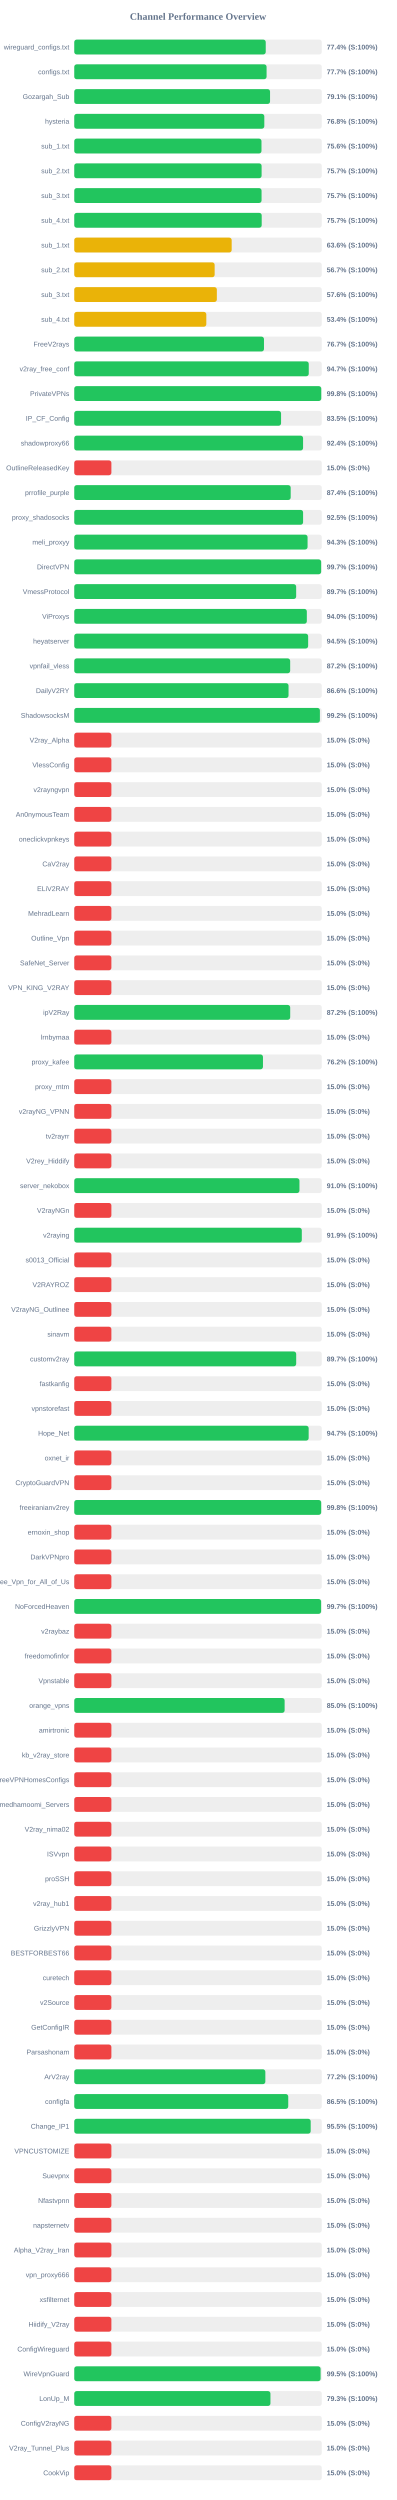
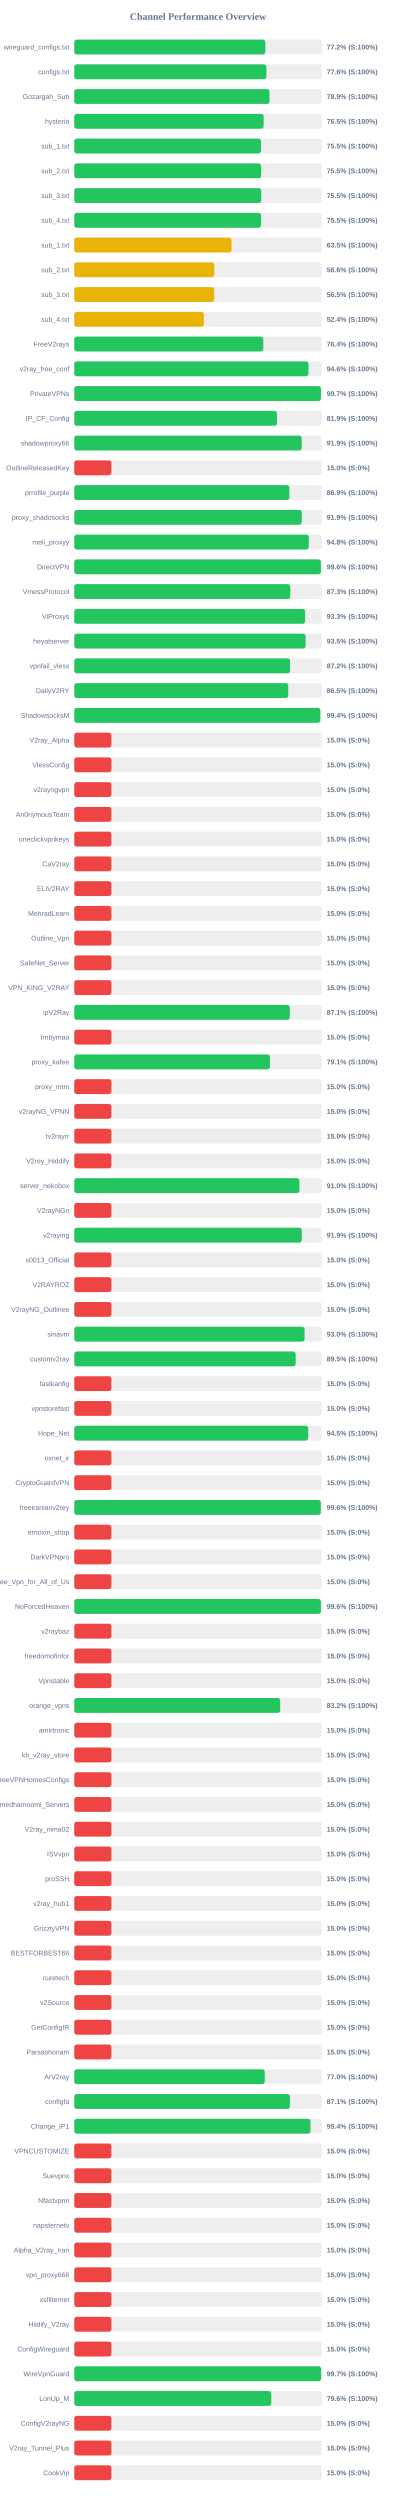
<svg xmlns="http://www.w3.org/2000/svg" width="800" height="5050" version="1.1">
  <style>
        .row { font: 14px Arial; fill: #64748b; }
        .score { font: bold 14px Arial; fill: #64748b; }
    </style>
  <text x="400" y="40" text-anchor="middle" font-size="20px" font-weight="bold" fill="#64748b">Channel Performance Overview</text>
  <rect x="150" y="80" width="500" height="30" fill="#eee" rx="5" />
-   <rect x="150" y="80" width="386.8" height="30" fill="#22c55e" rx="5" />
+   <rect x="150" y="80" width="385.95" height="30" fill="#22c55e" rx="5" />
  <text x="140" y="100" text-anchor="end" class="row">wireguard_configs.txt</text>
-   <text x="660" y="100" text-anchor="start" class="score">77.4% (S:100%)</text>
+   <text x="660" y="100" text-anchor="start" class="score">77.2% (S:100%)</text>
  <rect x="150" y="130" width="500" height="30" fill="#eee" rx="5" />
-   <rect x="150" y="130" width="388.5" height="30" fill="#22c55e" rx="5" />
+   <rect x="150" y="130" width="388.15" height="30" fill="#22c55e" rx="5" />
  <text x="140" y="150" text-anchor="end" class="row">configs.txt</text>
-   <text x="660" y="150" text-anchor="start" class="score">77.7% (S:100%)</text>
+   <text x="660" y="150" text-anchor="start" class="score">77.6% (S:100%)</text>
  <rect x="150" y="180" width="500" height="30" fill="#eee" rx="5" />
-   <rect x="150" y="180" width="395.5" height="30" fill="#22c55e" rx="5" />
+   <rect x="150" y="180" width="394.45" height="30" fill="#22c55e" rx="5" />
  <text x="140" y="200" text-anchor="end" class="row">Gozargah_Sub</text>
-   <text x="660" y="200" text-anchor="start" class="score">79.1% (S:100%)</text>
+   <text x="660" y="200" text-anchor="start" class="score">78.9% (S:100%)</text>
  <rect x="150" y="230" width="500" height="30" fill="#eee" rx="5" />
-   <rect x="150" y="230" width="383.9" height="30" fill="#22c55e" rx="5" />
+   <rect x="150" y="230" width="382.6" height="30" fill="#22c55e" rx="5" />
  <text x="140" y="250" text-anchor="end" class="row">hysteria</text>
-   <text x="660" y="250" text-anchor="start" class="score">76.8% (S:100%)</text>
+   <text x="660" y="250" text-anchor="start" class="score">76.5% (S:100%)</text>
  <rect x="150" y="280" width="500" height="30" fill="#eee" rx="5" />
-   <rect x="150" y="280" width="378.2" height="30" fill="#22c55e" rx="5" />
+   <rect x="150" y="280" width="377.25" height="30" fill="#22c55e" rx="5" />
  <text x="140" y="300" text-anchor="end" class="row">sub_1.txt</text>
-   <text x="660" y="300" text-anchor="start" class="score">75.6% (S:100%)</text>
+   <text x="660" y="300" text-anchor="start" class="score">75.5% (S:100%)</text>
  <rect x="150" y="330" width="500" height="30" fill="#eee" rx="5" />
-   <rect x="150" y="330" width="378.45" height="30" fill="#22c55e" rx="5" />
+   <rect x="150" y="330" width="377.45" height="30" fill="#22c55e" rx="5" />
  <text x="140" y="350" text-anchor="end" class="row">sub_2.txt</text>
-   <text x="660" y="350" text-anchor="start" class="score">75.7% (S:100%)</text>
+   <text x="660" y="350" text-anchor="start" class="score">75.5% (S:100%)</text>
  <rect x="150" y="380" width="500" height="30" fill="#eee" rx="5" />
-   <rect x="150" y="380" width="378.35" height="30" fill="#22c55e" rx="5" />
+   <rect x="150" y="380" width="377.7" height="30" fill="#22c55e" rx="5" />
  <text x="140" y="400" text-anchor="end" class="row">sub_3.txt</text>
-   <text x="660" y="400" text-anchor="start" class="score">75.7% (S:100%)</text>
+   <text x="660" y="400" text-anchor="start" class="score">75.5% (S:100%)</text>
  <rect x="150" y="430" width="500" height="30" fill="#eee" rx="5" />
-   <rect x="150" y="430" width="378.65" height="30" fill="#22c55e" rx="5" />
+   <rect x="150" y="430" width="377.25" height="30" fill="#22c55e" rx="5" />
  <text x="140" y="450" text-anchor="end" class="row">sub_4.txt</text>
-   <text x="660" y="450" text-anchor="start" class="score">75.7% (S:100%)</text>
+   <text x="660" y="450" text-anchor="start" class="score">75.5% (S:100%)</text>
  <rect x="150" y="480" width="500" height="30" fill="#eee" rx="5" />
-   <rect x="150" y="480" width="318.0" height="30" fill="#eab308" rx="5" />
+   <rect x="150" y="480" width="317.65" height="30" fill="#eab308" rx="5" />
  <text x="140" y="500" text-anchor="end" class="row">sub_1.txt</text>
-   <text x="660" y="500" text-anchor="start" class="score">63.6% (S:100%)</text>
+   <text x="660" y="500" text-anchor="start" class="score">63.5% (S:100%)</text>
  <rect x="150" y="530" width="500" height="30" fill="#eee" rx="5" />
-   <rect x="150" y="530" width="283.6" height="30" fill="#eab308" rx="5" />
+   <rect x="150" y="530" width="282.85" height="30" fill="#eab308" rx="5" />
  <text x="140" y="550" text-anchor="end" class="row">sub_2.txt</text>
-   <text x="660" y="550" text-anchor="start" class="score">56.7% (S:100%)</text>
+   <text x="660" y="550" text-anchor="start" class="score">56.6% (S:100%)</text>
  <rect x="150" y="580" width="500" height="30" fill="#eee" rx="5" />
-   <rect x="150" y="580" width="288.05" height="30" fill="#eab308" rx="5" />
+   <rect x="150" y="580" width="282.75" height="30" fill="#eab308" rx="5" />
  <text x="140" y="600" text-anchor="end" class="row">sub_3.txt</text>
-   <text x="660" y="600" text-anchor="start" class="score">57.6% (S:100%)</text>
+   <text x="660" y="600" text-anchor="start" class="score">56.5% (S:100%)</text>
  <rect x="150" y="630" width="500" height="30" fill="#eee" rx="5" />
-   <rect x="150" y="630" width="266.75" height="30" fill="#eab308" rx="5" />
+   <rect x="150" y="630" width="261.8" height="30" fill="#eab308" rx="5" />
  <text x="140" y="650" text-anchor="end" class="row">sub_4.txt</text>
-   <text x="660" y="650" text-anchor="start" class="score">53.4% (S:100%)</text>
+   <text x="660" y="650" text-anchor="start" class="score">52.4% (S:100%)</text>
  <rect x="150" y="680" width="500" height="30" fill="#eee" rx="5" />
-   <rect x="150" y="680" width="383.25" height="30" fill="#22c55e" rx="5" />
+   <rect x="150" y="680" width="381.85" height="30" fill="#22c55e" rx="5" />
  <text x="140" y="700" text-anchor="end" class="row">FreeV2rays</text>
-   <text x="660" y="700" text-anchor="start" class="score">76.7% (S:100%)</text>
+   <text x="660" y="700" text-anchor="start" class="score">76.4% (S:100%)</text>
  <rect x="150" y="730" width="500" height="30" fill="#eee" rx="5" />
-   <rect x="150" y="730" width="473.7" height="30" fill="#22c55e" rx="5" />
+   <rect x="150" y="730" width="473.15" height="30" fill="#22c55e" rx="5" />
  <text x="140" y="750" text-anchor="end" class="row">v2ray_free_conf</text>
-   <text x="660" y="750" text-anchor="start" class="score">94.7% (S:100%)</text>
+   <text x="660" y="750" text-anchor="start" class="score">94.6% (S:100%)</text>
  <rect x="150" y="780" width="500" height="30" fill="#eee" rx="5" />
-   <rect x="150" y="780" width="498.9" height="30" fill="#22c55e" rx="5" />
+   <rect x="150" y="780" width="498.3" height="30" fill="#22c55e" rx="5" />
  <text x="140" y="800" text-anchor="end" class="row">PrivateVPNs</text>
-   <text x="660" y="800" text-anchor="start" class="score">99.8% (S:100%)</text>
+   <text x="660" y="800" text-anchor="start" class="score">99.7% (S:100%)</text>
  <rect x="150" y="830" width="500" height="30" fill="#eee" rx="5" />
-   <rect x="150" y="830" width="417.75" height="30" fill="#22c55e" rx="5" />
+   <rect x="150" y="830" width="409.5" height="30" fill="#22c55e" rx="5" />
  <text x="140" y="850" text-anchor="end" class="row">IP_CF_Config</text>
-   <text x="660" y="850" text-anchor="start" class="score">83.5% (S:100%)</text>
+   <text x="660" y="850" text-anchor="start" class="score">81.9% (S:100%)</text>
  <rect x="150" y="880" width="500" height="30" fill="#eee" rx="5" />
-   <rect x="150" y="880" width="462.2" height="30" fill="#22c55e" rx="5" />
+   <rect x="150" y="880" width="459.45" height="30" fill="#22c55e" rx="5" />
  <text x="140" y="900" text-anchor="end" class="row">shadowproxy66</text>
-   <text x="660" y="900" text-anchor="start" class="score">92.4% (S:100%)</text>
+   <text x="660" y="900" text-anchor="start" class="score">91.9% (S:100%)</text>
  <rect x="150" y="930" width="500" height="30" fill="#eee" rx="5" />
  <rect x="150" y="930" width="75.0" height="30" fill="#ef4444" rx="5" />
  <text x="140" y="950" text-anchor="end" class="row">OutlineReleasedKey</text>
  <text x="660" y="950" text-anchor="start" class="score">15.0% (S:0%)</text>
  <rect x="150" y="980" width="500" height="30" fill="#eee" rx="5" />
-   <rect x="150" y="980" width="437.2" height="30" fill="#22c55e" rx="5" />
+   <rect x="150" y="980" width="434.55" height="30" fill="#22c55e" rx="5" />
  <text x="140" y="1000" text-anchor="end" class="row">prrofile_purple</text>
-   <text x="660" y="1000" text-anchor="start" class="score">87.4% (S:100%)</text>
+   <text x="660" y="1000" text-anchor="start" class="score">86.9% (S:100%)</text>
  <rect x="150" y="1030" width="500" height="30" fill="#eee" rx="5" />
-   <rect x="150" y="1030" width="462.25" height="30" fill="#22c55e" rx="5" />
+   <rect x="150" y="1030" width="459.65" height="30" fill="#22c55e" rx="5" />
  <text x="140" y="1050" text-anchor="end" class="row">proxy_shadosocks</text>
-   <text x="660" y="1050" text-anchor="start" class="score">92.5% (S:100%)</text>
+   <text x="660" y="1050" text-anchor="start" class="score">91.9% (S:100%)</text>
  <rect x="150" y="1080" width="500" height="30" fill="#eee" rx="5" />
-   <rect x="150" y="1080" width="471.3" height="30" fill="#22c55e" rx="5" />
+   <rect x="150" y="1080" width="473.75" height="30" fill="#22c55e" rx="5" />
  <text x="140" y="1100" text-anchor="end" class="row">meli_proxyy</text>
-   <text x="660" y="1100" text-anchor="start" class="score">94.3% (S:100%)</text>
+   <text x="660" y="1100" text-anchor="start" class="score">94.8% (S:100%)</text>
  <rect x="150" y="1130" width="500" height="30" fill="#eee" rx="5" />
-   <rect x="150" y="1130" width="498.7" height="30" fill="#22c55e" rx="5" />
+   <rect x="150" y="1130" width="498.2" height="30" fill="#22c55e" rx="5" />
  <text x="140" y="1150" text-anchor="end" class="row">DirectVPN</text>
-   <text x="660" y="1150" text-anchor="start" class="score">99.7% (S:100%)</text>
+   <text x="660" y="1150" text-anchor="start" class="score">99.6% (S:100%)</text>
  <rect x="150" y="1180" width="500" height="30" fill="#eee" rx="5" />
-   <rect x="150" y="1180" width="448.25" height="30" fill="#22c55e" rx="5" />
+   <rect x="150" y="1180" width="436.4" height="30" fill="#22c55e" rx="5" />
  <text x="140" y="1200" text-anchor="end" class="row">VmessProtocol</text>
-   <text x="660" y="1200" text-anchor="start" class="score">89.7% (S:100%)</text>
+   <text x="660" y="1200" text-anchor="start" class="score">87.3% (S:100%)</text>
  <rect x="150" y="1230" width="500" height="30" fill="#eee" rx="5" />
-   <rect x="150" y="1230" width="469.8" height="30" fill="#22c55e" rx="5" />
+   <rect x="150" y="1230" width="466.3" height="30" fill="#22c55e" rx="5" />
  <text x="140" y="1250" text-anchor="end" class="row">ViProxys</text>
-   <text x="660" y="1250" text-anchor="start" class="score">94.0% (S:100%)</text>
+   <text x="660" y="1250" text-anchor="start" class="score">93.3% (S:100%)</text>
  <rect x="150" y="1280" width="500" height="30" fill="#eee" rx="5" />
-   <rect x="150" y="1280" width="472.45" height="30" fill="#22c55e" rx="5" />
+   <rect x="150" y="1280" width="467.35" height="30" fill="#22c55e" rx="5" />
  <text x="140" y="1300" text-anchor="end" class="row">heyatserver</text>
-   <text x="660" y="1300" text-anchor="start" class="score">94.5% (S:100%)</text>
+   <text x="660" y="1300" text-anchor="start" class="score">93.5% (S:100%)</text>
  <rect x="150" y="1330" width="500" height="30" fill="#eee" rx="5" />
-   <rect x="150" y="1330" width="436.15" height="30" fill="#22c55e" rx="5" />
+   <rect x="150" y="1330" width="435.95" height="30" fill="#22c55e" rx="5" />
  <text x="140" y="1350" text-anchor="end" class="row">vpnfail_vless</text>
  <text x="660" y="1350" text-anchor="start" class="score">87.2% (S:100%)</text>
  <rect x="150" y="1380" width="500" height="30" fill="#eee" rx="5" />
-   <rect x="150" y="1380" width="432.85" height="30" fill="#22c55e" rx="5" />
+   <rect x="150" y="1380" width="432.25" height="30" fill="#22c55e" rx="5" />
  <text x="140" y="1400" text-anchor="end" class="row">DailyV2RY</text>
-   <text x="660" y="1400" text-anchor="start" class="score">86.6% (S:100%)</text>
+   <text x="660" y="1400" text-anchor="start" class="score">86.5% (S:100%)</text>
  <rect x="150" y="1430" width="500" height="30" fill="#eee" rx="5" />
-   <rect x="150" y="1430" width="496.2" height="30" fill="#22c55e" rx="5" />
+   <rect x="150" y="1430" width="497.0" height="30" fill="#22c55e" rx="5" />
  <text x="140" y="1450" text-anchor="end" class="row">ShadowsocksM</text>
-   <text x="660" y="1450" text-anchor="start" class="score">99.2% (S:100%)</text>
+   <text x="660" y="1450" text-anchor="start" class="score">99.4% (S:100%)</text>
  <rect x="150" y="1480" width="500" height="30" fill="#eee" rx="5" />
  <rect x="150" y="1480" width="75.0" height="30" fill="#ef4444" rx="5" />
  <text x="140" y="1500" text-anchor="end" class="row">V2ray_Alpha</text>
  <text x="660" y="1500" text-anchor="start" class="score">15.0% (S:0%)</text>
  <rect x="150" y="1530" width="500" height="30" fill="#eee" rx="5" />
  <rect x="150" y="1530" width="75.0" height="30" fill="#ef4444" rx="5" />
  <text x="140" y="1550" text-anchor="end" class="row">VlessConfig</text>
  <text x="660" y="1550" text-anchor="start" class="score">15.0% (S:0%)</text>
  <rect x="150" y="1580" width="500" height="30" fill="#eee" rx="5" />
  <rect x="150" y="1580" width="75.0" height="30" fill="#ef4444" rx="5" />
  <text x="140" y="1600" text-anchor="end" class="row">v2rayngvpn</text>
  <text x="660" y="1600" text-anchor="start" class="score">15.0% (S:0%)</text>
  <rect x="150" y="1630" width="500" height="30" fill="#eee" rx="5" />
  <rect x="150" y="1630" width="75.0" height="30" fill="#ef4444" rx="5" />
  <text x="140" y="1650" text-anchor="end" class="row">An0nymousTeam</text>
  <text x="660" y="1650" text-anchor="start" class="score">15.0% (S:0%)</text>
  <rect x="150" y="1680" width="500" height="30" fill="#eee" rx="5" />
  <rect x="150" y="1680" width="75.0" height="30" fill="#ef4444" rx="5" />
  <text x="140" y="1700" text-anchor="end" class="row">oneclickvpnkeys</text>
  <text x="660" y="1700" text-anchor="start" class="score">15.0% (S:0%)</text>
  <rect x="150" y="1730" width="500" height="30" fill="#eee" rx="5" />
  <rect x="150" y="1730" width="75.0" height="30" fill="#ef4444" rx="5" />
  <text x="140" y="1750" text-anchor="end" class="row">CaV2ray</text>
  <text x="660" y="1750" text-anchor="start" class="score">15.0% (S:0%)</text>
  <rect x="150" y="1780" width="500" height="30" fill="#eee" rx="5" />
  <rect x="150" y="1780" width="75.0" height="30" fill="#ef4444" rx="5" />
  <text x="140" y="1800" text-anchor="end" class="row">ELiV2RAY</text>
  <text x="660" y="1800" text-anchor="start" class="score">15.0% (S:0%)</text>
  <rect x="150" y="1830" width="500" height="30" fill="#eee" rx="5" />
  <rect x="150" y="1830" width="75.0" height="30" fill="#ef4444" rx="5" />
  <text x="140" y="1850" text-anchor="end" class="row">MehradLearn</text>
  <text x="660" y="1850" text-anchor="start" class="score">15.0% (S:0%)</text>
  <rect x="150" y="1880" width="500" height="30" fill="#eee" rx="5" />
  <rect x="150" y="1880" width="75.0" height="30" fill="#ef4444" rx="5" />
  <text x="140" y="1900" text-anchor="end" class="row">Outline_Vpn</text>
  <text x="660" y="1900" text-anchor="start" class="score">15.0% (S:0%)</text>
  <rect x="150" y="1930" width="500" height="30" fill="#eee" rx="5" />
  <rect x="150" y="1930" width="75.0" height="30" fill="#ef4444" rx="5" />
  <text x="140" y="1950" text-anchor="end" class="row">SafeNet_Server</text>
  <text x="660" y="1950" text-anchor="start" class="score">15.0% (S:0%)</text>
  <rect x="150" y="1980" width="500" height="30" fill="#eee" rx="5" />
  <rect x="150" y="1980" width="75.0" height="30" fill="#ef4444" rx="5" />
  <text x="140" y="2000" text-anchor="end" class="row">VPN_KING_V2RAY</text>
  <text x="660" y="2000" text-anchor="start" class="score">15.0% (S:0%)</text>
  <rect x="150" y="2030" width="500" height="30" fill="#eee" rx="5" />
-   <rect x="150" y="2030" width="436.2" height="30" fill="#22c55e" rx="5" />
+   <rect x="150" y="2030" width="435.4" height="30" fill="#22c55e" rx="5" />
  <text x="140" y="2050" text-anchor="end" class="row">ipV2Ray</text>
-   <text x="660" y="2050" text-anchor="start" class="score">87.2% (S:100%)</text>
+   <text x="660" y="2050" text-anchor="start" class="score">87.1% (S:100%)</text>
  <rect x="150" y="2080" width="500" height="30" fill="#eee" rx="5" />
  <rect x="150" y="2080" width="75.0" height="30" fill="#ef4444" rx="5" />
  <text x="140" y="2100" text-anchor="end" class="row">lrnbymaa</text>
  <text x="660" y="2100" text-anchor="start" class="score">15.0% (S:0%)</text>
  <rect x="150" y="2130" width="500" height="30" fill="#eee" rx="5" />
-   <rect x="150" y="2130" width="381.2" height="30" fill="#22c55e" rx="5" />
+   <rect x="150" y="2130" width="395.3" height="30" fill="#22c55e" rx="5" />
  <text x="140" y="2150" text-anchor="end" class="row">proxy_kafee</text>
-   <text x="660" y="2150" text-anchor="start" class="score">76.2% (S:100%)</text>
+   <text x="660" y="2150" text-anchor="start" class="score">79.1% (S:100%)</text>
  <rect x="150" y="2180" width="500" height="30" fill="#eee" rx="5" />
  <rect x="150" y="2180" width="75.0" height="30" fill="#ef4444" rx="5" />
  <text x="140" y="2200" text-anchor="end" class="row">proxy_mtm</text>
  <text x="660" y="2200" text-anchor="start" class="score">15.0% (S:0%)</text>
  <rect x="150" y="2230" width="500" height="30" fill="#eee" rx="5" />
  <rect x="150" y="2230" width="75.0" height="30" fill="#ef4444" rx="5" />
  <text x="140" y="2250" text-anchor="end" class="row">v2rayNG_VPNN</text>
  <text x="660" y="2250" text-anchor="start" class="score">15.0% (S:0%)</text>
  <rect x="150" y="2280" width="500" height="30" fill="#eee" rx="5" />
  <rect x="150" y="2280" width="75.0" height="30" fill="#ef4444" rx="5" />
  <text x="140" y="2300" text-anchor="end" class="row">tv2rayrr</text>
  <text x="660" y="2300" text-anchor="start" class="score">15.0% (S:0%)</text>
  <rect x="150" y="2330" width="500" height="30" fill="#eee" rx="5" />
  <rect x="150" y="2330" width="75.0" height="30" fill="#ef4444" rx="5" />
  <text x="140" y="2350" text-anchor="end" class="row">V2rey_Hiddify</text>
  <text x="660" y="2350" text-anchor="start" class="score">15.0% (S:0%)</text>
  <rect x="150" y="2380" width="500" height="30" fill="#eee" rx="5" />
-   <rect x="150" y="2380" width="454.9" height="30" fill="#22c55e" rx="5" />
+   <rect x="150" y="2380" width="454.85" height="30" fill="#22c55e" rx="5" />
  <text x="140" y="2400" text-anchor="end" class="row">server_nekobox</text>
  <text x="660" y="2400" text-anchor="start" class="score">91.0% (S:100%)</text>
  <rect x="150" y="2430" width="500" height="30" fill="#eee" rx="5" />
  <rect x="150" y="2430" width="75.0" height="30" fill="#ef4444" rx="5" />
  <text x="140" y="2450" text-anchor="end" class="row">V2rayNGn</text>
  <text x="660" y="2450" text-anchor="start" class="score">15.0% (S:0%)</text>
  <rect x="150" y="2480" width="500" height="30" fill="#eee" rx="5" />
  <rect x="150" y="2480" width="459.65" height="30" fill="#22c55e" rx="5" />
  <text x="140" y="2500" text-anchor="end" class="row">v2raying</text>
  <text x="660" y="2500" text-anchor="start" class="score">91.9% (S:100%)</text>
  <rect x="150" y="2530" width="500" height="30" fill="#eee" rx="5" />
  <rect x="150" y="2530" width="75.0" height="30" fill="#ef4444" rx="5" />
  <text x="140" y="2550" text-anchor="end" class="row">s0013_Official</text>
  <text x="660" y="2550" text-anchor="start" class="score">15.0% (S:0%)</text>
  <rect x="150" y="2580" width="500" height="30" fill="#eee" rx="5" />
  <rect x="150" y="2580" width="75.0" height="30" fill="#ef4444" rx="5" />
  <text x="140" y="2600" text-anchor="end" class="row">V2RAYROZ</text>
  <text x="660" y="2600" text-anchor="start" class="score">15.0% (S:0%)</text>
  <rect x="150" y="2630" width="500" height="30" fill="#eee" rx="5" />
  <rect x="150" y="2630" width="75.0" height="30" fill="#ef4444" rx="5" />
  <text x="140" y="2650" text-anchor="end" class="row">V2rayNG_Outlinee</text>
  <text x="660" y="2650" text-anchor="start" class="score">15.0% (S:0%)</text>
  <rect x="150" y="2680" width="500" height="30" fill="#eee" rx="5" />
-   <rect x="150" y="2680" width="75.0" height="30" fill="#ef4444" rx="5" />
+   <rect x="150" y="2680" width="465.25" height="30" fill="#22c55e" rx="5" />
  <text x="140" y="2700" text-anchor="end" class="row">sinavm</text>
-   <text x="660" y="2700" text-anchor="start" class="score">15.0% (S:0%)</text>
+   <text x="660" y="2700" text-anchor="start" class="score">93.0% (S:100%)</text>
  <rect x="150" y="2730" width="500" height="30" fill="#eee" rx="5" />
-   <rect x="150" y="2730" width="448.3" height="30" fill="#22c55e" rx="5" />
+   <rect x="150" y="2730" width="447.3" height="30" fill="#22c55e" rx="5" />
  <text x="140" y="2750" text-anchor="end" class="row">customv2ray</text>
-   <text x="660" y="2750" text-anchor="start" class="score">89.7% (S:100%)</text>
+   <text x="660" y="2750" text-anchor="start" class="score">89.5% (S:100%)</text>
  <rect x="150" y="2780" width="500" height="30" fill="#eee" rx="5" />
  <rect x="150" y="2780" width="75.0" height="30" fill="#ef4444" rx="5" />
  <text x="140" y="2800" text-anchor="end" class="row">fastkanfig</text>
  <text x="660" y="2800" text-anchor="start" class="score">15.0% (S:0%)</text>
  <rect x="150" y="2830" width="500" height="30" fill="#eee" rx="5" />
  <rect x="150" y="2830" width="75.0" height="30" fill="#ef4444" rx="5" />
  <text x="140" y="2850" text-anchor="end" class="row">vpnstorefast</text>
  <text x="660" y="2850" text-anchor="start" class="score">15.0% (S:0%)</text>
  <rect x="150" y="2880" width="500" height="30" fill="#eee" rx="5" />
-   <rect x="150" y="2880" width="473.5" height="30" fill="#22c55e" rx="5" />
+   <rect x="150" y="2880" width="472.65" height="30" fill="#22c55e" rx="5" />
  <text x="140" y="2900" text-anchor="end" class="row">Hope_Net</text>
-   <text x="660" y="2900" text-anchor="start" class="score">94.7% (S:100%)</text>
+   <text x="660" y="2900" text-anchor="start" class="score">94.5% (S:100%)</text>
  <rect x="150" y="2930" width="500" height="30" fill="#eee" rx="5" />
  <rect x="150" y="2930" width="75.0" height="30" fill="#ef4444" rx="5" />
  <text x="140" y="2950" text-anchor="end" class="row">oxnet_ir</text>
  <text x="660" y="2950" text-anchor="start" class="score">15.0% (S:0%)</text>
  <rect x="150" y="2980" width="500" height="30" fill="#eee" rx="5" />
  <rect x="150" y="2980" width="75.0" height="30" fill="#ef4444" rx="5" />
  <text x="140" y="3000" text-anchor="end" class="row">CryptoGuardVPN</text>
  <text x="660" y="3000" text-anchor="start" class="score">15.0% (S:0%)</text>
  <rect x="150" y="3030" width="500" height="30" fill="#eee" rx="5" />
-   <rect x="150" y="3030" width="498.75" height="30" fill="#22c55e" rx="5" />
+   <rect x="150" y="3030" width="498.05" height="30" fill="#22c55e" rx="5" />
  <text x="140" y="3050" text-anchor="end" class="row">freeiranianv2rey</text>
-   <text x="660" y="3050" text-anchor="start" class="score">99.8% (S:100%)</text>
+   <text x="660" y="3050" text-anchor="start" class="score">99.6% (S:100%)</text>
  <rect x="150" y="3080" width="500" height="30" fill="#eee" rx="5" />
  <rect x="150" y="3080" width="75.0" height="30" fill="#ef4444" rx="5" />
  <text x="140" y="3100" text-anchor="end" class="row">ernoxin_shop</text>
  <text x="660" y="3100" text-anchor="start" class="score">15.0% (S:0%)</text>
  <rect x="150" y="3130" width="500" height="30" fill="#eee" rx="5" />
  <rect x="150" y="3130" width="75.0" height="30" fill="#ef4444" rx="5" />
  <text x="140" y="3150" text-anchor="end" class="row">DarkVPNpro</text>
  <text x="660" y="3150" text-anchor="start" class="score">15.0% (S:0%)</text>
  <rect x="150" y="3180" width="500" height="30" fill="#eee" rx="5" />
  <rect x="150" y="3180" width="75.0" height="30" fill="#ef4444" rx="5" />
  <text x="140" y="3200" text-anchor="end" class="row">Free_Vpn_for_All_of_Us</text>
  <text x="660" y="3200" text-anchor="start" class="score">15.0% (S:0%)</text>
  <rect x="150" y="3230" width="500" height="30" fill="#eee" rx="5" />
-   <rect x="150" y="3230" width="498.6" height="30" fill="#22c55e" rx="5" />
+   <rect x="150" y="3230" width="498.15" height="30" fill="#22c55e" rx="5" />
  <text x="140" y="3250" text-anchor="end" class="row">NoForcedHeaven</text>
-   <text x="660" y="3250" text-anchor="start" class="score">99.7% (S:100%)</text>
+   <text x="660" y="3250" text-anchor="start" class="score">99.6% (S:100%)</text>
  <rect x="150" y="3280" width="500" height="30" fill="#eee" rx="5" />
  <rect x="150" y="3280" width="75.0" height="30" fill="#ef4444" rx="5" />
  <text x="140" y="3300" text-anchor="end" class="row">v2raybaz</text>
  <text x="660" y="3300" text-anchor="start" class="score">15.0% (S:0%)</text>
  <rect x="150" y="3330" width="500" height="30" fill="#eee" rx="5" />
  <rect x="150" y="3330" width="75.0" height="30" fill="#ef4444" rx="5" />
  <text x="140" y="3350" text-anchor="end" class="row">freedomofinfor</text>
  <text x="660" y="3350" text-anchor="start" class="score">15.0% (S:0%)</text>
  <rect x="150" y="3380" width="500" height="30" fill="#eee" rx="5" />
  <rect x="150" y="3380" width="75.0" height="30" fill="#ef4444" rx="5" />
  <text x="140" y="3400" text-anchor="end" class="row">Vpnstable</text>
  <text x="660" y="3400" text-anchor="start" class="score">15.0% (S:0%)</text>
  <rect x="150" y="3430" width="500" height="30" fill="#eee" rx="5" />
-   <rect x="150" y="3430" width="424.95" height="30" fill="#22c55e" rx="5" />
+   <rect x="150" y="3430" width="415.95" height="30" fill="#22c55e" rx="5" />
  <text x="140" y="3450" text-anchor="end" class="row">orange_vpns</text>
-   <text x="660" y="3450" text-anchor="start" class="score">85.0% (S:100%)</text>
+   <text x="660" y="3450" text-anchor="start" class="score">83.2% (S:100%)</text>
  <rect x="150" y="3480" width="500" height="30" fill="#eee" rx="5" />
  <rect x="150" y="3480" width="75.0" height="30" fill="#ef4444" rx="5" />
  <text x="140" y="3500" text-anchor="end" class="row">amirtronic</text>
  <text x="660" y="3500" text-anchor="start" class="score">15.0% (S:0%)</text>
  <rect x="150" y="3530" width="500" height="30" fill="#eee" rx="5" />
  <rect x="150" y="3530" width="75.0" height="30" fill="#ef4444" rx="5" />
  <text x="140" y="3550" text-anchor="end" class="row">kb_v2ray_store</text>
  <text x="660" y="3550" text-anchor="start" class="score">15.0% (S:0%)</text>
  <rect x="150" y="3580" width="500" height="30" fill="#eee" rx="5" />
  <rect x="150" y="3580" width="75.0" height="30" fill="#ef4444" rx="5" />
  <text x="140" y="3600" text-anchor="end" class="row">FreeVPNHomesConfigs</text>
  <text x="660" y="3600" text-anchor="start" class="score">15.0% (S:0%)</text>
  <rect x="150" y="3630" width="500" height="30" fill="#eee" rx="5" />
  <rect x="150" y="3630" width="75.0" height="30" fill="#ef4444" rx="5" />
  <text x="140" y="3650" text-anchor="end" class="row">Ahmedhamoomi_Servers</text>
  <text x="660" y="3650" text-anchor="start" class="score">15.0% (S:0%)</text>
  <rect x="150" y="3680" width="500" height="30" fill="#eee" rx="5" />
  <rect x="150" y="3680" width="75.0" height="30" fill="#ef4444" rx="5" />
  <text x="140" y="3700" text-anchor="end" class="row">V2ray_nima02</text>
  <text x="660" y="3700" text-anchor="start" class="score">15.0% (S:0%)</text>
  <rect x="150" y="3730" width="500" height="30" fill="#eee" rx="5" />
  <rect x="150" y="3730" width="75.0" height="30" fill="#ef4444" rx="5" />
  <text x="140" y="3750" text-anchor="end" class="row">ISVvpn</text>
  <text x="660" y="3750" text-anchor="start" class="score">15.0% (S:0%)</text>
  <rect x="150" y="3780" width="500" height="30" fill="#eee" rx="5" />
  <rect x="150" y="3780" width="75.0" height="30" fill="#ef4444" rx="5" />
  <text x="140" y="3800" text-anchor="end" class="row">proSSH</text>
  <text x="660" y="3800" text-anchor="start" class="score">15.0% (S:0%)</text>
  <rect x="150" y="3830" width="500" height="30" fill="#eee" rx="5" />
  <rect x="150" y="3830" width="75.0" height="30" fill="#ef4444" rx="5" />
  <text x="140" y="3850" text-anchor="end" class="row">v2ray_hub1</text>
  <text x="660" y="3850" text-anchor="start" class="score">15.0% (S:0%)</text>
  <rect x="150" y="3880" width="500" height="30" fill="#eee" rx="5" />
  <rect x="150" y="3880" width="75.0" height="30" fill="#ef4444" rx="5" />
  <text x="140" y="3900" text-anchor="end" class="row">GrizzlyVPN</text>
  <text x="660" y="3900" text-anchor="start" class="score">15.0% (S:0%)</text>
  <rect x="150" y="3930" width="500" height="30" fill="#eee" rx="5" />
  <rect x="150" y="3930" width="75.0" height="30" fill="#ef4444" rx="5" />
  <text x="140" y="3950" text-anchor="end" class="row">BESTFORBEST66</text>
  <text x="660" y="3950" text-anchor="start" class="score">15.0% (S:0%)</text>
  <rect x="150" y="3980" width="500" height="30" fill="#eee" rx="5" />
  <rect x="150" y="3980" width="75.0" height="30" fill="#ef4444" rx="5" />
  <text x="140" y="4000" text-anchor="end" class="row">curetech</text>
  <text x="660" y="4000" text-anchor="start" class="score">15.0% (S:0%)</text>
  <rect x="150" y="4030" width="500" height="30" fill="#eee" rx="5" />
  <rect x="150" y="4030" width="75.0" height="30" fill="#ef4444" rx="5" />
  <text x="140" y="4050" text-anchor="end" class="row">v2Source</text>
  <text x="660" y="4050" text-anchor="start" class="score">15.0% (S:0%)</text>
  <rect x="150" y="4080" width="500" height="30" fill="#eee" rx="5" />
  <rect x="150" y="4080" width="75.0" height="30" fill="#ef4444" rx="5" />
  <text x="140" y="4100" text-anchor="end" class="row">GetConfigIR</text>
  <text x="660" y="4100" text-anchor="start" class="score">15.0% (S:0%)</text>
  <rect x="150" y="4130" width="500" height="30" fill="#eee" rx="5" />
  <rect x="150" y="4130" width="75.0" height="30" fill="#ef4444" rx="5" />
  <text x="140" y="4150" text-anchor="end" class="row">Parsashonam</text>
  <text x="660" y="4150" text-anchor="start" class="score">15.0% (S:0%)</text>
  <rect x="150" y="4180" width="500" height="30" fill="#eee" rx="5" />
-   <rect x="150" y="4180" width="386.0" height="30" fill="#22c55e" rx="5" />
+   <rect x="150" y="4180" width="384.75" height="30" fill="#22c55e" rx="5" />
  <text x="140" y="4200" text-anchor="end" class="row">ArV2ray</text>
-   <text x="660" y="4200" text-anchor="start" class="score">77.2% (S:100%)</text>
+   <text x="660" y="4200" text-anchor="start" class="score">77.0% (S:100%)</text>
  <rect x="150" y="4230" width="500" height="30" fill="#eee" rx="5" />
-   <rect x="150" y="4230" width="432.25" height="30" fill="#22c55e" rx="5" />
+   <rect x="150" y="4230" width="435.65" height="30" fill="#22c55e" rx="5" />
  <text x="140" y="4250" text-anchor="end" class="row">configfa</text>
-   <text x="660" y="4250" text-anchor="start" class="score">86.5% (S:100%)</text>
+   <text x="660" y="4250" text-anchor="start" class="score">87.1% (S:100%)</text>
  <rect x="150" y="4280" width="500" height="30" fill="#eee" rx="5" />
-   <rect x="150" y="4280" width="477.6" height="30" fill="#22c55e" rx="5" />
+   <rect x="150" y="4280" width="477.05" height="30" fill="#22c55e" rx="5" />
  <text x="140" y="4300" text-anchor="end" class="row">Change_IP1</text>
-   <text x="660" y="4300" text-anchor="start" class="score">95.5% (S:100%)</text>
+   <text x="660" y="4300" text-anchor="start" class="score">95.4% (S:100%)</text>
  <rect x="150" y="4330" width="500" height="30" fill="#eee" rx="5" />
  <rect x="150" y="4330" width="75.0" height="30" fill="#ef4444" rx="5" />
  <text x="140" y="4350" text-anchor="end" class="row">VPNCUSTOMIZE</text>
  <text x="660" y="4350" text-anchor="start" class="score">15.0% (S:0%)</text>
  <rect x="150" y="4380" width="500" height="30" fill="#eee" rx="5" />
  <rect x="150" y="4380" width="75.0" height="30" fill="#ef4444" rx="5" />
  <text x="140" y="4400" text-anchor="end" class="row">Suevpnx</text>
  <text x="660" y="4400" text-anchor="start" class="score">15.0% (S:0%)</text>
  <rect x="150" y="4430" width="500" height="30" fill="#eee" rx="5" />
  <rect x="150" y="4430" width="75.0" height="30" fill="#ef4444" rx="5" />
  <text x="140" y="4450" text-anchor="end" class="row">Nfastvpnn</text>
  <text x="660" y="4450" text-anchor="start" class="score">15.0% (S:0%)</text>
  <rect x="150" y="4480" width="500" height="30" fill="#eee" rx="5" />
  <rect x="150" y="4480" width="75.0" height="30" fill="#ef4444" rx="5" />
  <text x="140" y="4500" text-anchor="end" class="row">napsternetv</text>
  <text x="660" y="4500" text-anchor="start" class="score">15.0% (S:0%)</text>
  <rect x="150" y="4530" width="500" height="30" fill="#eee" rx="5" />
  <rect x="150" y="4530" width="75.0" height="30" fill="#ef4444" rx="5" />
  <text x="140" y="4550" text-anchor="end" class="row">Alpha_V2ray_Iran</text>
  <text x="660" y="4550" text-anchor="start" class="score">15.0% (S:0%)</text>
  <rect x="150" y="4580" width="500" height="30" fill="#eee" rx="5" />
  <rect x="150" y="4580" width="75.0" height="30" fill="#ef4444" rx="5" />
  <text x="140" y="4600" text-anchor="end" class="row">vpn_proxy666</text>
  <text x="660" y="4600" text-anchor="start" class="score">15.0% (S:0%)</text>
  <rect x="150" y="4630" width="500" height="30" fill="#eee" rx="5" />
  <rect x="150" y="4630" width="75.0" height="30" fill="#ef4444" rx="5" />
  <text x="140" y="4650" text-anchor="end" class="row">xsfilternet</text>
  <text x="660" y="4650" text-anchor="start" class="score">15.0% (S:0%)</text>
  <rect x="150" y="4680" width="500" height="30" fill="#eee" rx="5" />
  <rect x="150" y="4680" width="75.0" height="30" fill="#ef4444" rx="5" />
  <text x="140" y="4700" text-anchor="end" class="row">Hiidify_V2ray</text>
  <text x="660" y="4700" text-anchor="start" class="score">15.0% (S:0%)</text>
  <rect x="150" y="4730" width="500" height="30" fill="#eee" rx="5" />
  <rect x="150" y="4730" width="75.0" height="30" fill="#ef4444" rx="5" />
  <text x="140" y="4750" text-anchor="end" class="row">ConfigWireguard</text>
  <text x="660" y="4750" text-anchor="start" class="score">15.0% (S:0%)</text>
  <rect x="150" y="4780" width="500" height="30" fill="#eee" rx="5" />
-   <rect x="150" y="4780" width="497.6" height="30" fill="#22c55e" rx="5" />
+   <rect x="150" y="4780" width="498.6" height="30" fill="#22c55e" rx="5" />
  <text x="140" y="4800" text-anchor="end" class="row">WireVpnGuard</text>
-   <text x="660" y="4800" text-anchor="start" class="score">99.5% (S:100%)</text>
+   <text x="660" y="4800" text-anchor="start" class="score">99.7% (S:100%)</text>
  <rect x="150" y="4830" width="500" height="30" fill="#eee" rx="5" />
-   <rect x="150" y="4830" width="396.3" height="30" fill="#22c55e" rx="5" />
+   <rect x="150" y="4830" width="397.95" height="30" fill="#22c55e" rx="5" />
  <text x="140" y="4850" text-anchor="end" class="row">LonUp_M</text>
-   <text x="660" y="4850" text-anchor="start" class="score">79.3% (S:100%)</text>
+   <text x="660" y="4850" text-anchor="start" class="score">79.6% (S:100%)</text>
  <rect x="150" y="4880" width="500" height="30" fill="#eee" rx="5" />
  <rect x="150" y="4880" width="75.0" height="30" fill="#ef4444" rx="5" />
  <text x="140" y="4900" text-anchor="end" class="row">ConfigV2rayNG</text>
  <text x="660" y="4900" text-anchor="start" class="score">15.0% (S:0%)</text>
  <rect x="150" y="4930" width="500" height="30" fill="#eee" rx="5" />
  <rect x="150" y="4930" width="75.0" height="30" fill="#ef4444" rx="5" />
  <text x="140" y="4950" text-anchor="end" class="row">V2ray_Tunnel_Plus</text>
  <text x="660" y="4950" text-anchor="start" class="score">15.0% (S:0%)</text>
  <rect x="150" y="4980" width="500" height="30" fill="#eee" rx="5" />
  <rect x="150" y="4980" width="75.0" height="30" fill="#ef4444" rx="5" />
  <text x="140" y="5000" text-anchor="end" class="row">CookVip</text>
  <text x="660" y="5000" text-anchor="start" class="score">15.0% (S:0%)</text>
</svg>
